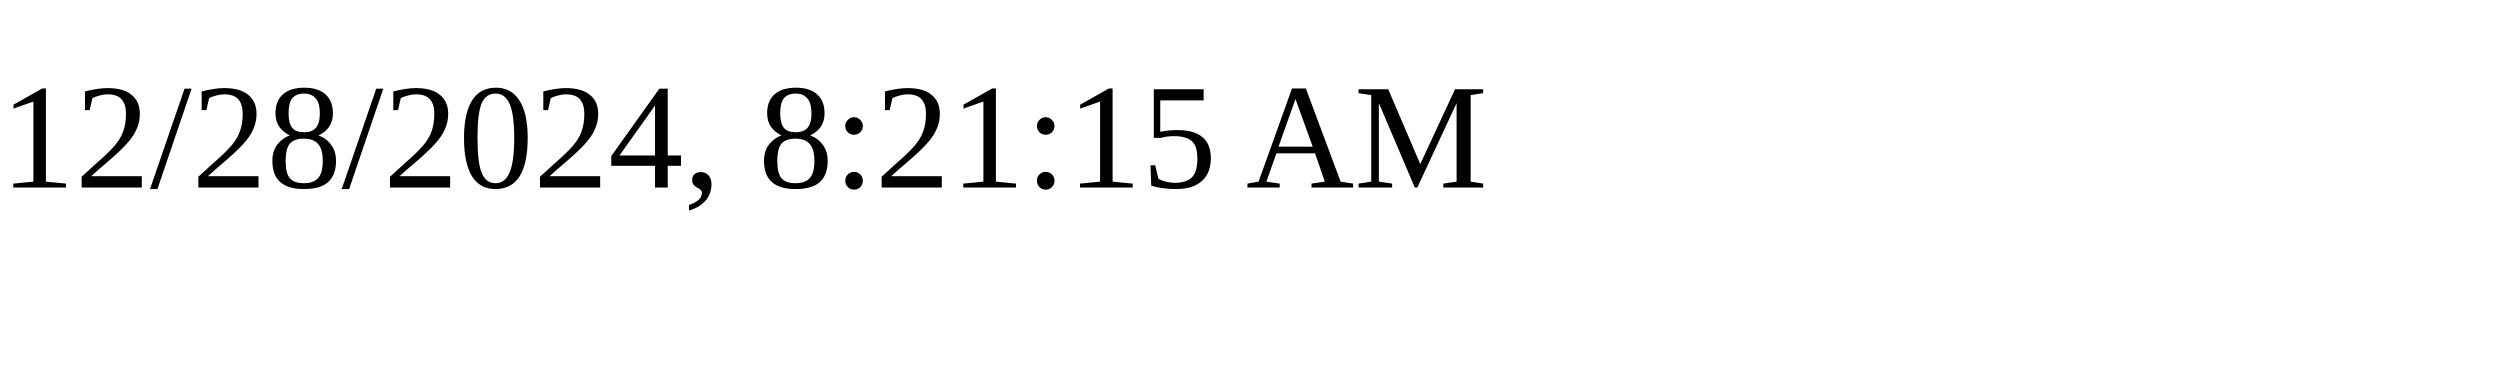
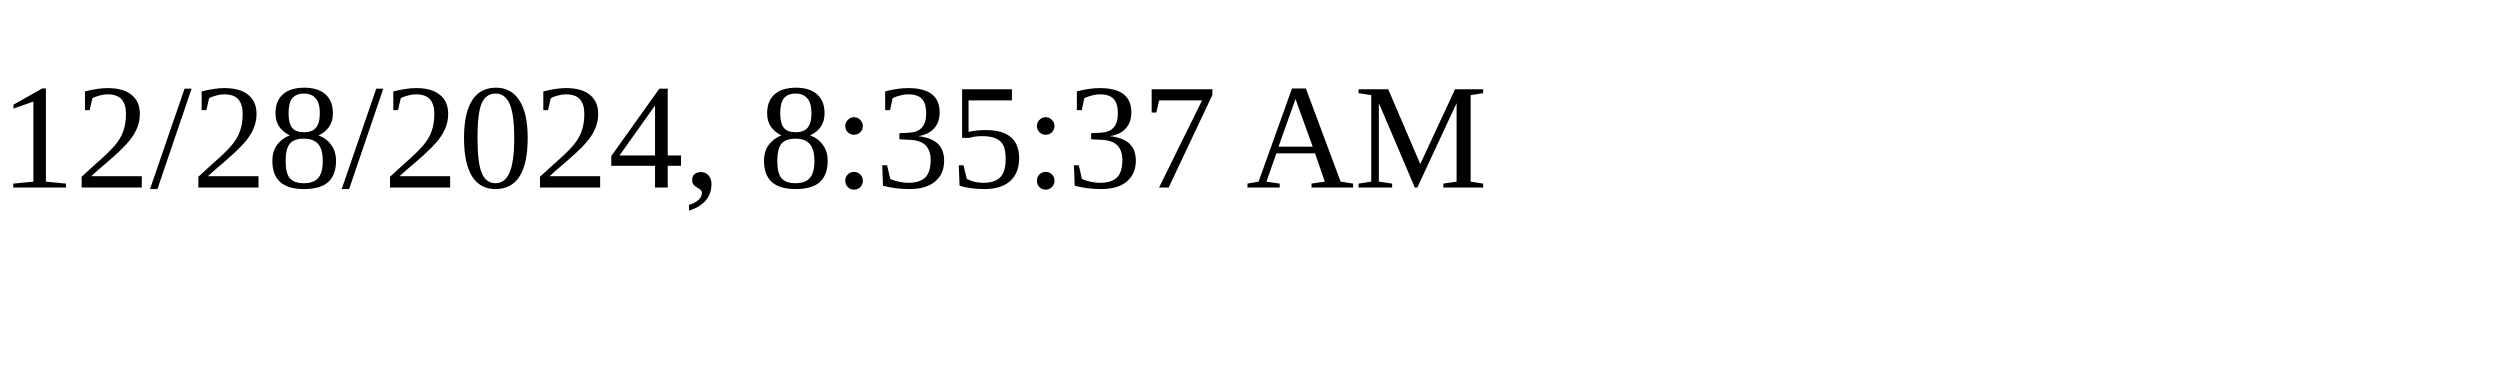
<svg xmlns="http://www.w3.org/2000/svg" height="30" width="200">
-   <text x="0" y="15">12/28/2024, 8:21:15 AM</text>
+   <text x="0" y="15">12/28/2024, 8:35:37 AM</text>
</svg>
